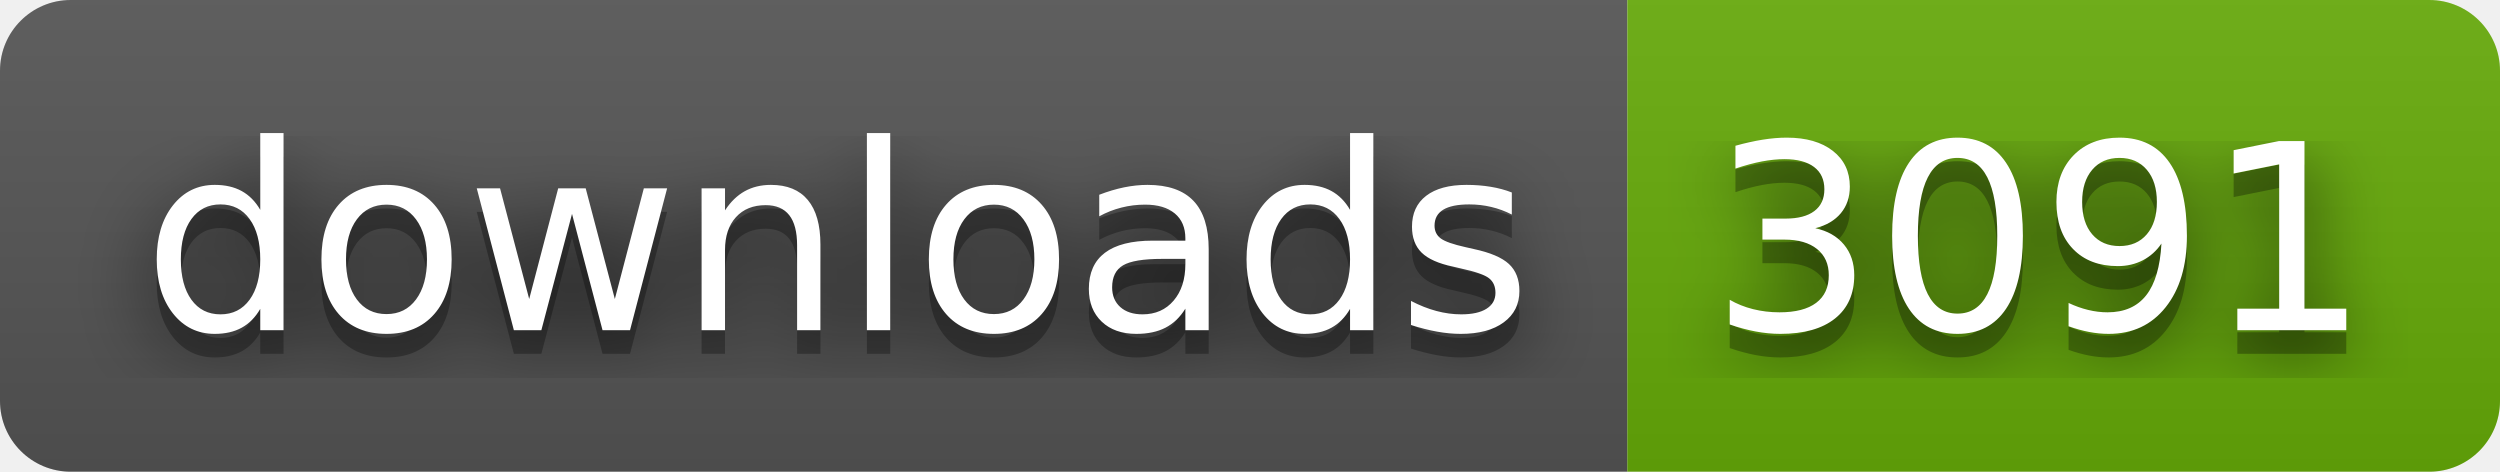
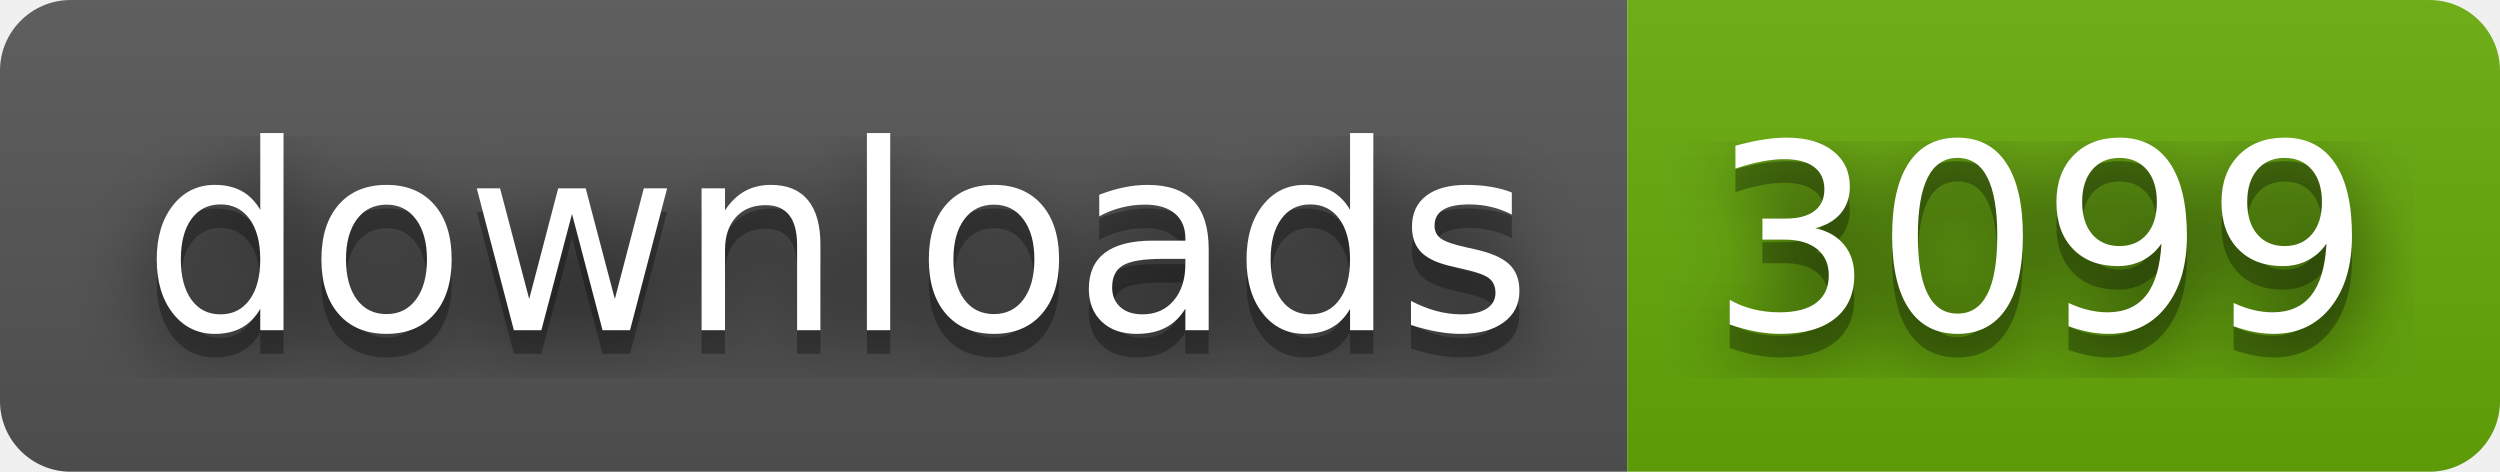
- <svg xmlns="http://www.w3.org/2000/svg" width="106" height="20" role="img" aria-label="downloads: 3091">
+ <svg xmlns="http://www.w3.org/2000/svg" width="106" height="20" role="img" aria-label="downloads: 3099">
  <filter id="blur">
    <feGaussianBlur stdDeviation="16" />
  </filter>
  <linearGradient id="s" x2="0" y2="100%">
    <stop offset="0" stop-color="#bbb" stop-opacity=".1" />
    <stop offset="1" stop-opacity=".1" />
  </linearGradient>
  <clipPath id="r">
    <rect width="106" height="20" rx="3" />
  </clipPath>
  <g clip-path="url(#r)">
    <rect width="69" height="20" fill="#555" />
    <rect x="69" width="37" height="20" fill="#67ac09" />
    <rect width="106" height="20" fill="url(#s)" />
  </g>
  <g fill="#fff" text-anchor="middle" font-family="Verdana,Geneva,DejaVu Sans,sans-serif" text-rendering="geometricPrecision" font-size="110">
    <g transform="scale(.1)">
      <g aria-hidden="true" fill="#010101">
        <text x="355" y="150" fill-opacity=".8" filter="url(#blur)" textLength="590">downloads</text>
        <text x="355" y="150" fill-opacity=".3" textLength="590">downloads</text>
      </g>
      <text x="355" y="140" textLength="590">downloads</text>
    </g>
    <g transform="scale(.1)">
      <g aria-hidden="true" fill="#010101">
-         <text x="865" y="150" fill-opacity=".8" filter="url(#blur)" textLength="270">3091</text>
-         <text x="865" y="150" fill-opacity=".3" textLength="270">3091</text>
+         <text x="865" y="150" fill-opacity=".8" filter="url(#blur)" textLength="270">3099</text>
+         <text x="865" y="150" fill-opacity=".3" textLength="270">3099</text>
      </g>
-       <text x="865" y="140" textLength="270">3091</text>
+       <text x="865" y="140" textLength="270">3099</text>
    </g>
  </g>
</svg>
